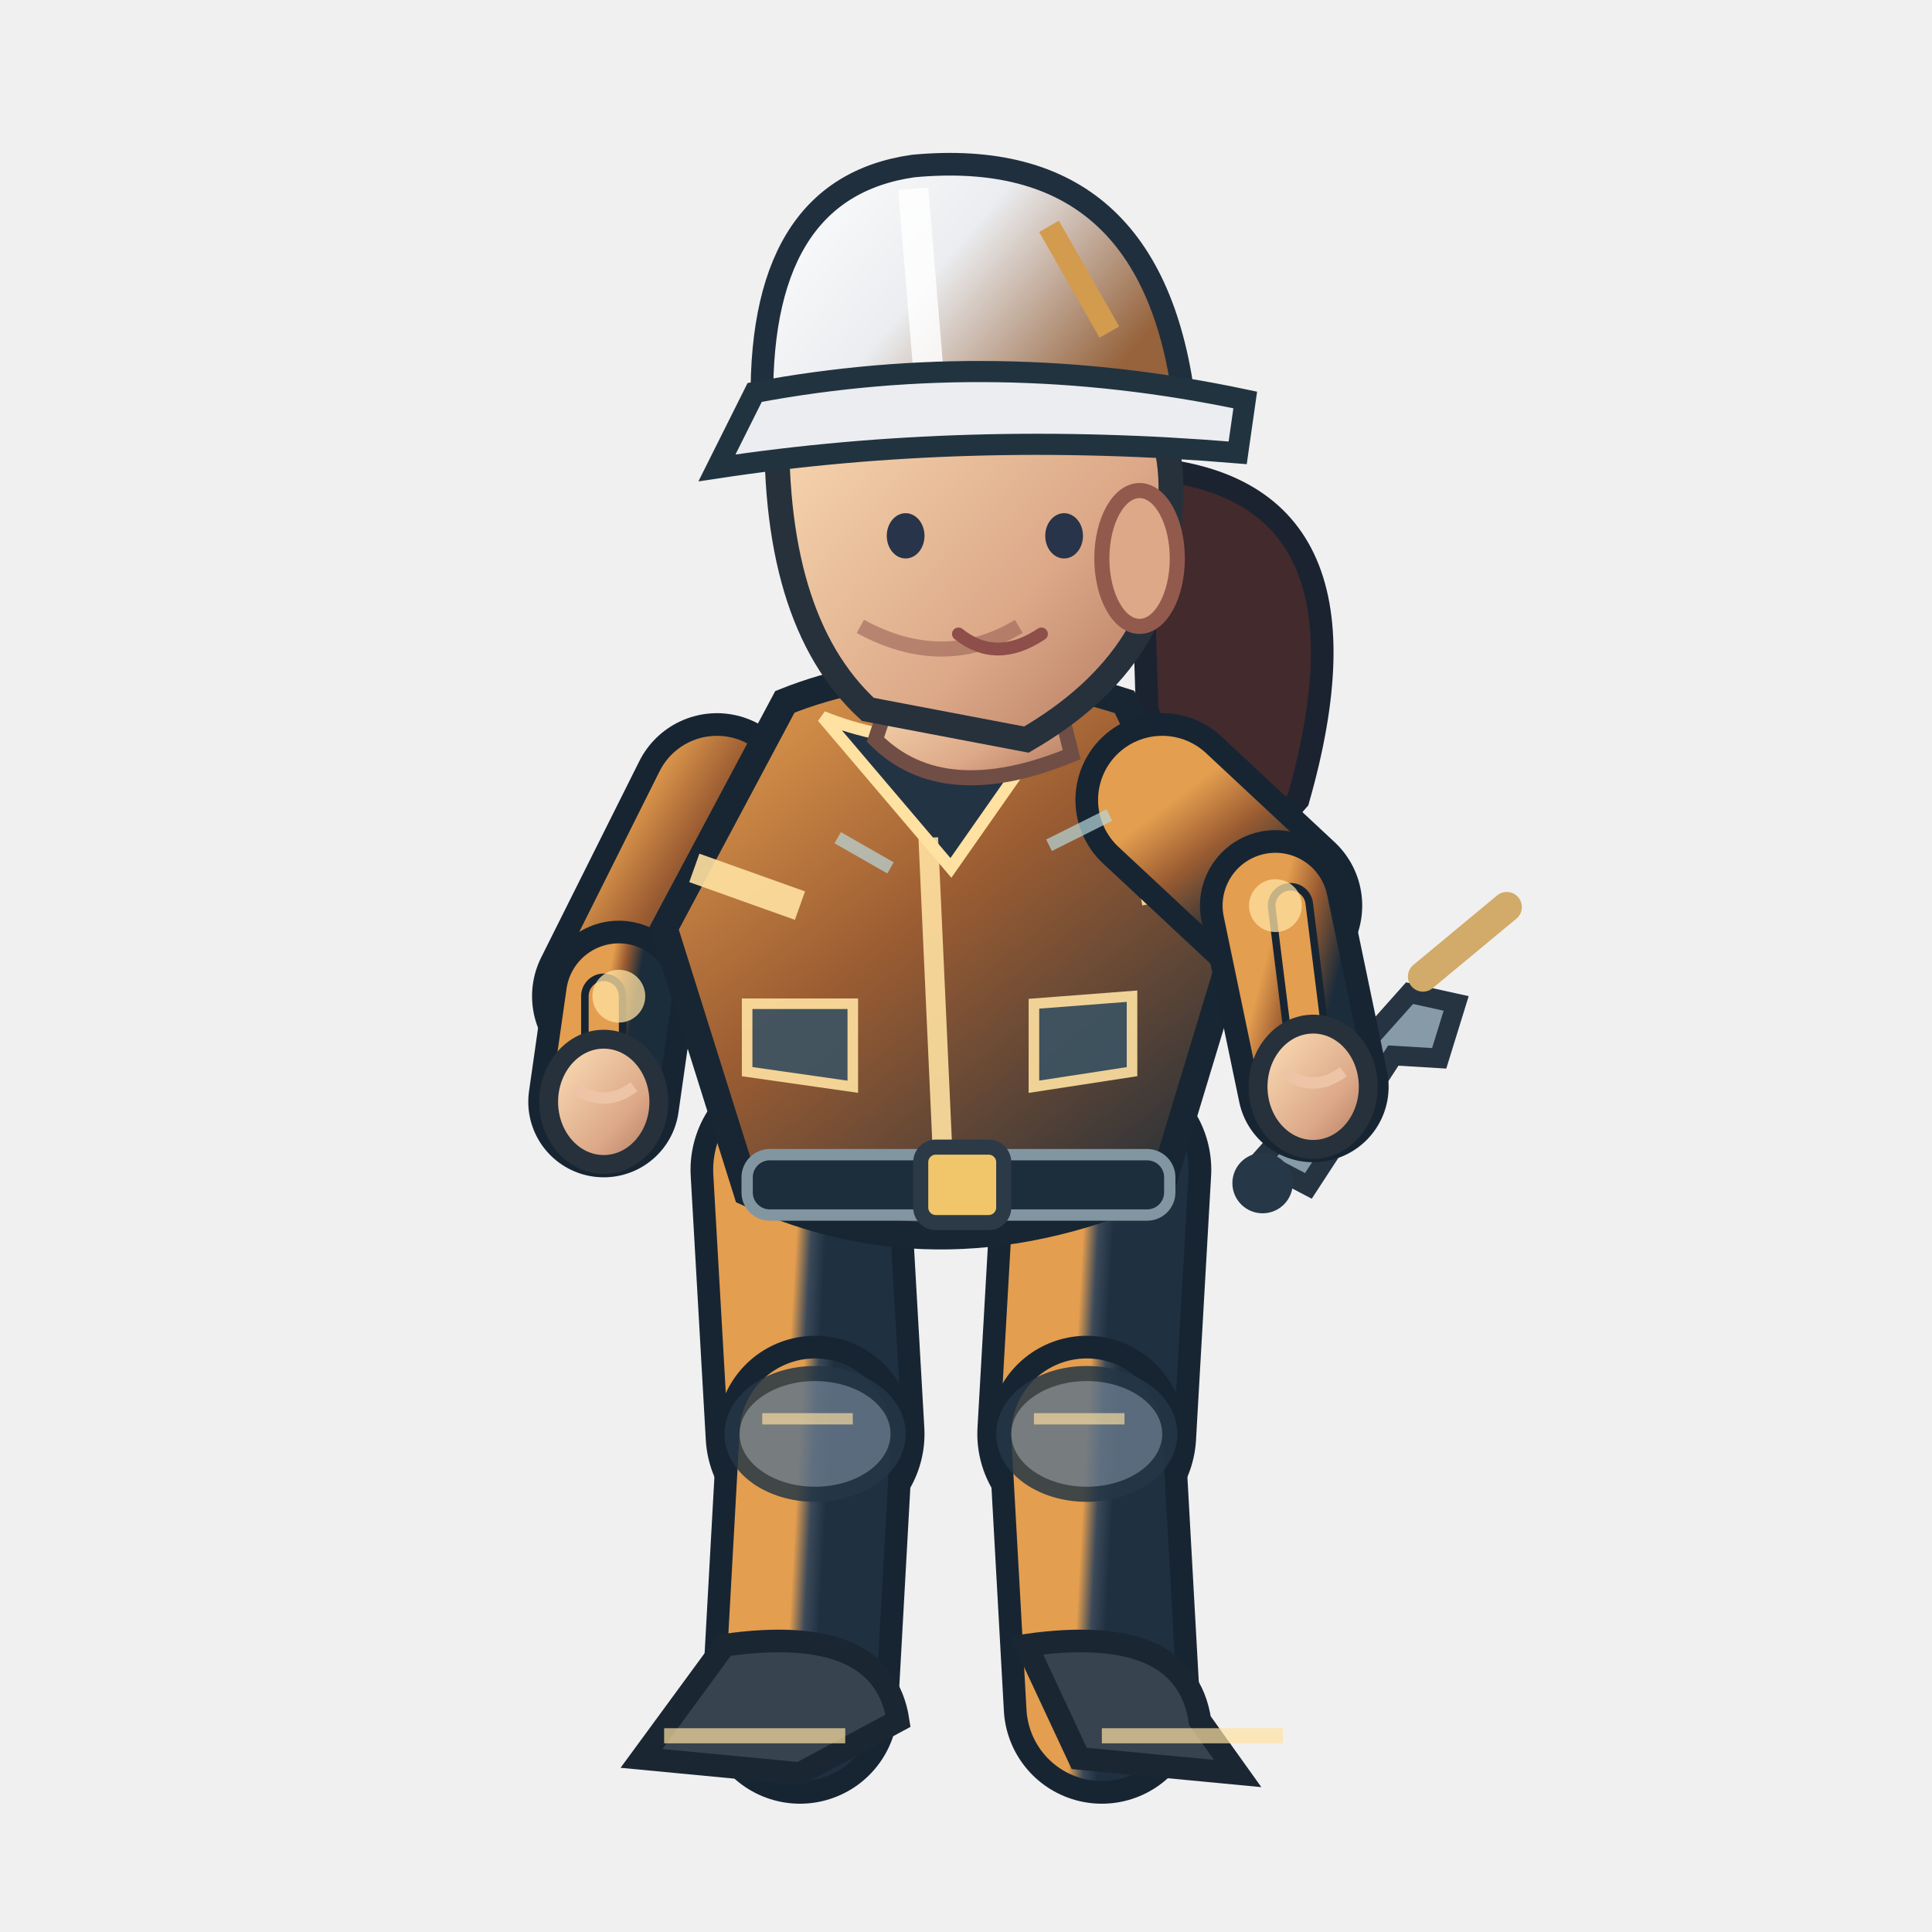
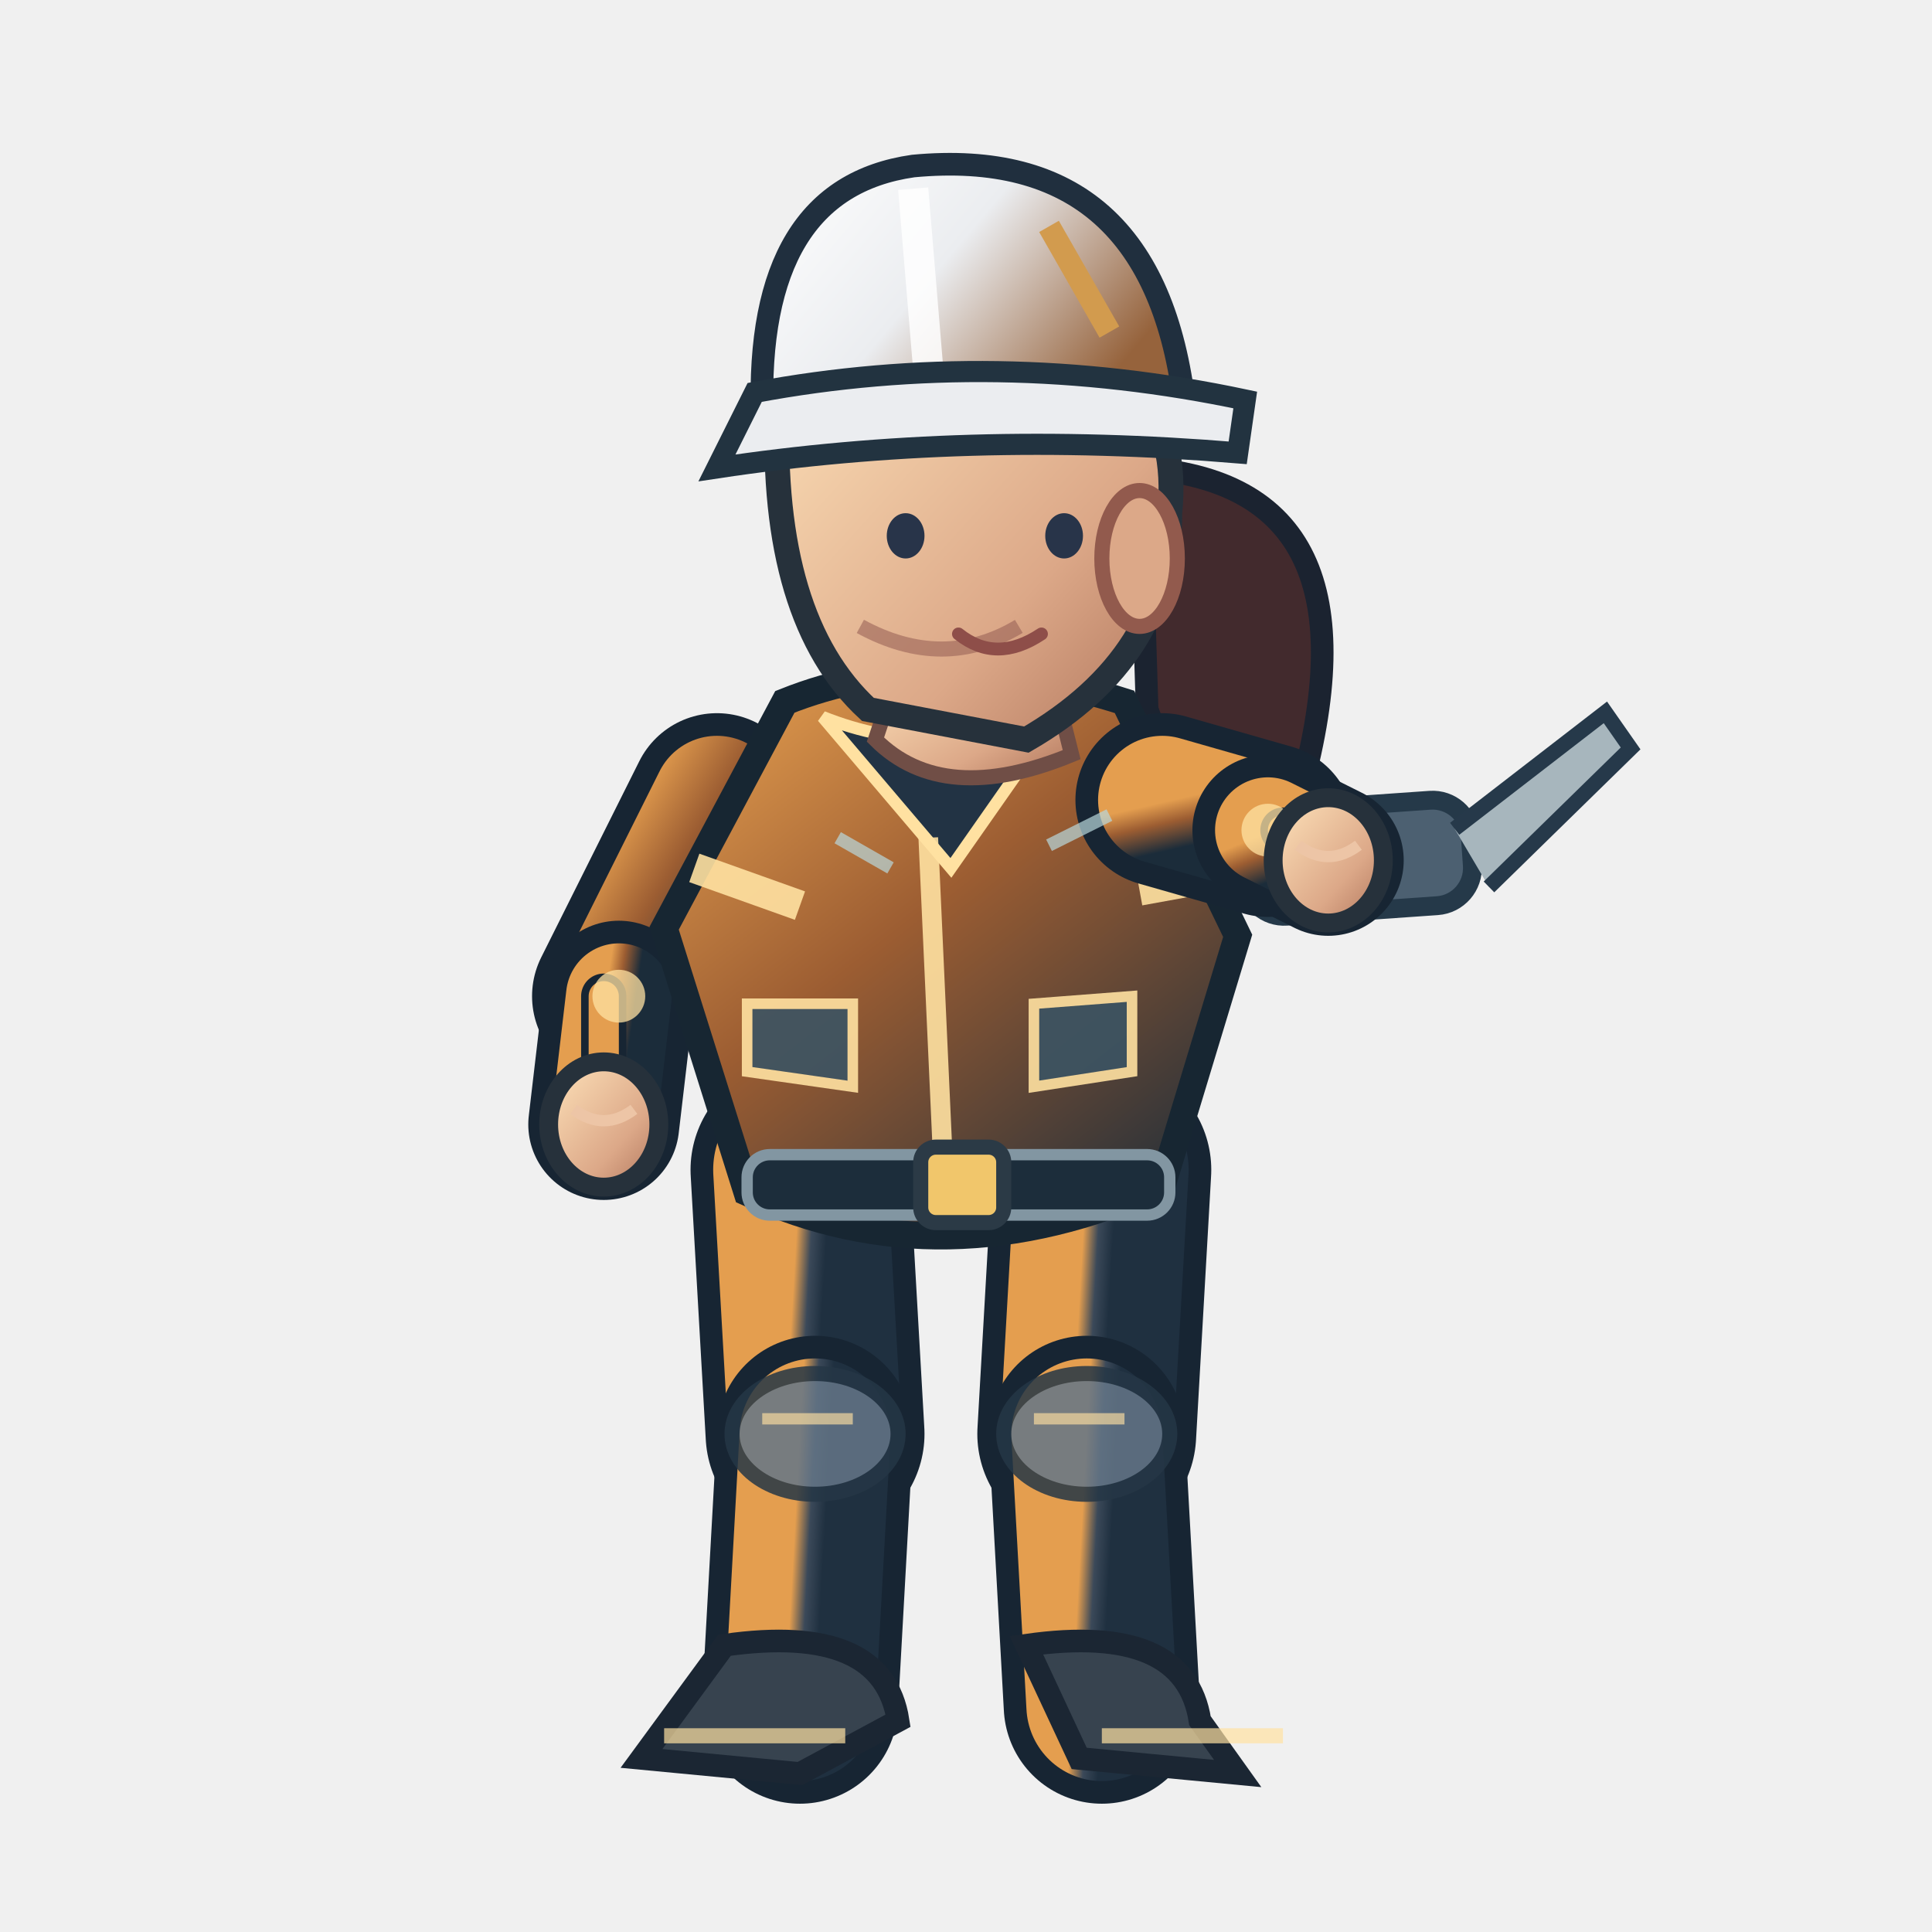
<svg xmlns="http://www.w3.org/2000/svg" width="256" height="256" viewBox="0 0 256 256">
  <defs>
    <linearGradient id="jacket" x1=".1" x2=".9" y1="0" y2="1">
      <stop offset="0" stop-color="#e49e4f" />
      <stop offset=".43" stop-color="#9c5d32" />
      <stop offset="1" stop-color="#1b2c3a" />
    </linearGradient>
    <linearGradient id="helmet" x1="0" x2="1" y1="0" y2=".5">
      <stop offset="0" stop-color="#ffffff" />
      <stop offset=".5" stop-color="#ebedf0" />
      <stop offset="1" stop-color="#96633c" />
    </linearGradient>
    <linearGradient id="skin" x1="0" x2="1" y1="0" y2="1">
      <stop offset="0" stop-color="#ffe4bb" />
      <stop offset=".65" stop-color="#dca888" />
      <stop offset="1" stop-color="#af745b" />
    </linearGradient>
    <linearGradient id="pant" x1="0" x2="1" y1="0" y2="1">
      <stop offset="0" stop-color="#e49e4f" />
      <stop offset=".5" stop-color="#3b4959" />
      <stop offset="1" stop-color="#1f3040" />
    </linearGradient>
  </defs>
  <path d="M 151 62.0 Q 184 64.0 172 106.0 Q 161 119.0 152 94.0Z" fill="#422a2d" stroke="#1b2330" stroke-width="3" />
  <path d="M 106.0 155.0 L 108.0 190.0" fill="none" stroke="#172533" stroke-width="29" stroke-linecap="round" />
  <path d="M 106.0 155.0 L 108.0 190.0" fill="none" stroke="url(#pant)" stroke-width="23" stroke-linecap="round" />
  <path d="M 108.0 190.0 L 106.0 226.0" fill="none" stroke="#172533" stroke-width="26" stroke-linecap="round" />
  <path d="M 108.0 190.0 L 106.0 226.0" fill="none" stroke="url(#pant)" stroke-width="20" stroke-linecap="round" />
  <ellipse cx="108.0" cy="190.0" rx="11" ry="8" fill="#647687" stroke="#253645" stroke-width="2" opacity=".85" />
  <path d="M 101.0 188.0 l 12 0" stroke="#ffe1a1" stroke-width="1.5" opacity=".65" />
  <path d="M 96.0 218.0 Q 117.0 215.0 119.0 228.0 L 106.0 235.0 L 85.0 233.0Z" fill="#37434f" stroke="#1b2633" stroke-width="3" />
  <path d="M 88.0 230.0 l 24 0" stroke="#ffe1a1" stroke-width="2" opacity=".7" />
  <path d="M 146.0 155.0 L 144.0 190.0" fill="none" stroke="#172533" stroke-width="29" stroke-linecap="round" />
  <path d="M 146.0 155.0 L 144.0 190.0" fill="none" stroke="url(#pant)" stroke-width="23" stroke-linecap="round" />
  <path d="M 144.0 190.0 L 146.0 226.0" fill="none" stroke="#172533" stroke-width="26" stroke-linecap="round" />
  <path d="M 144.0 190.0 L 146.0 226.0" fill="none" stroke="url(#pant)" stroke-width="20" stroke-linecap="round" />
  <ellipse cx="144.0" cy="190.0" rx="11" ry="8" fill="#647687" stroke="#253645" stroke-width="2" opacity=".85" />
  <path d="M 137.0 188.0 l 12 0" stroke="#ffe1a1" stroke-width="1.5" opacity=".65" />
  <path d="M 136.0 218.0 Q 157.0 215.0 159.0 228.0 L 164.0 235.0 L 143.0 233.0Z" fill="#37434f" stroke="#1b2633" stroke-width="3" />
  <path d="M 146.0 230.0 l 24 0" stroke="#ffe1a1" stroke-width="2" opacity=".7" />
  <path d="M 95.0 106.0 L 82.0 132.0" fill="none" stroke="#172533" stroke-width="23" stroke-linecap="round" />
  <path d="M 95.0 106.0 L 82.0 132.0" fill="none" stroke="url(#jacket)" stroke-width="17" stroke-linecap="round" />
-   <path d="M 82.0 132.0 L 80.0 146.0" fill="none" stroke="#172533" stroke-width="20" stroke-linecap="round" />
-   <path d="M 82.0 132.0 L 80.0 146.0" fill="none" stroke="url(#jacket)" stroke-width="14" stroke-linecap="round" />
-   <path d="M 80.0 132.0 L 80.0 146.0" fill="none" stroke="#172533" stroke-width="6" stroke-linecap="round" />
-   <path d="M 80.0 132.0 L 80.0 146.0" fill="none" stroke="#e49e4f" stroke-width="4" stroke-linecap="round" />
+   <path d="M 82.0 132.0 L 80.0 149.0" fill="none" stroke="#172533" stroke-width="20" stroke-linecap="round" />
+   <path d="M 82.0 132.0 L 80.0 149.0" fill="none" stroke="url(#jacket)" stroke-width="14" stroke-linecap="round" />
+   <path d="M 80.0 132.0 L 80.0 149.0" fill="none" stroke="#172533" stroke-width="6" stroke-linecap="round" />
+   <path d="M 80.0 132.0 L 80.0 149.0" fill="none" stroke="#e49e4f" stroke-width="4" stroke-linecap="round" />
  <circle cx="82" cy="132.0" r="3.5" fill="#ffe1a1" opacity=".75" />
-   <ellipse cx="80.0" cy="146.0" rx="7.3" ry="8.3" fill="url(#skin)" stroke="#26313b" stroke-width="2.5" />
-   <path d="M 76.0 144.0 q 4 3 8 0" fill="none" stroke="#edc5a6" stroke-width="1.5" />
+   <ellipse cx="80.0" cy="149.0" rx="7.3" ry="8.3" fill="url(#skin)" stroke="#26313b" stroke-width="2.5" />
+   <path d="M 76.0 147.0 q 4 3 8 0" fill="none" stroke="#edc5a6" stroke-width="1.5" />
  <path d="M 104 93.0 Q 124 85.0 149 93.0 L 164 124.0 L 154 157.0 Q 125 170.0 99 158.0 L 88 123.0Z" fill="url(#jacket)" stroke="#172632" stroke-width="3.6" />
  <path d="M 109 95.0 Q 124 101.0 140 95.0 L 126 115.0Z" fill="#223344" stroke="#ffe1a1" stroke-width="1.6" />
  <path d="M 123 111.0 L 125 155.0" stroke="#ffe1a1" stroke-width="2.6" opacity=".9" />
  <path d="M 92 115.0 L 106 120.0 M 151 118.0 L 162 116.0" stroke="#ffe1a1" stroke-width="4" opacity=".9" />
  <rect x="99" y="153.0" width="56" height="8" rx="3" fill="#1c2d3b" stroke="#8296a2" stroke-width="1.5" />
  <rect x="122" y="152.0" width="11" height="10" rx="2" fill="#f1c66b" stroke="#2b3a46" stroke-width="2" />
  <path d="M 99 133.0 l 14 0 l 0 11 l -14 -2 Z M 137 133.0 l 13 -1 l 0 10 l -13 2 Z" fill="#3b5363" stroke="#ffe1a1" stroke-width="1.4" opacity=".9" />
  <path d="M 119 89.0 L 139 88.0 L 142 100.0 Q 125 107.0 116 98.0Z" fill="url(#skin)" stroke="#704e46" stroke-width="2" />
  <path d="M 103 54.0 Q 113 35.0 135 42.0 Q 157 48.0 155 68.0 Q 155 87.0 136 98.0 L 115 94.0 Q 102 82.0 103 54.0Z" fill="url(#skin)" stroke="#26313b" stroke-width="3.3" />
  <ellipse cx="151" cy="74.0" rx="5" ry="9" fill="#dca888" stroke="#925a4d" stroke-width="2" />
  <path d="M 135 83.0 q -10 6 -21 0" fill="none" stroke="#9a6257" stroke-width="2" opacity=".6" />
  <ellipse cx="120" cy="71.0" rx="2.5" ry="3" fill="#283449" />
  <ellipse cx="141" cy="71.0" rx="2.5" ry="3" fill="#283449" />
  <path d="M 127 84.0 q 5 4 11 0" fill="none" stroke="#8e4e49" stroke-width="1.7" stroke-linecap="round" />
  <path d="M 101 55.0 Q 100 25.0 121 22.0 Q 153 19.0 157 54.0Z" fill="url(#helmet)" stroke="#202f3e" stroke-width="3" />
  <path d="M 121 25.0 L 123 49.0" stroke="#ffffff" stroke-width="4" opacity=".83" />
  <path d="M 100 52.0 Q 132 46.0 165 53.0 L 164 60.0 Q 128 57.0 95 62.0Z" fill="#ebedf0" stroke="#223340" stroke-width="2.8" />
  <path d="M 139 30.0 l 8 14" stroke="#d29b4e" stroke-width="3" />
-   <g transform="translate(174.0,144.0) rotate(-6.0)">
-     <path d="M -8 9 L 14 -11 L 20 -9 L 17 -2 L 11 -3 L -2 13Z" fill="#869ba7" stroke="#263442" stroke-width="2.6" />
-     <circle cx="-8" cy="12" r="4" fill="#263847" />
-     <path d="M 16 -13l12 -8" stroke="#d2aa69" stroke-width="4" stroke-linecap="round" />
+   <g transform="translate(176.0,114.0) rotate(-4.0)">
+     <rect x="-11" y="-7" width="30" height="14" rx="5" fill="#4c6071" stroke="#253949" stroke-width="2.5" />
+     <path d="M 17 -3 l 21 -14 l 3 5 l -20 17" fill="#a7b6bd" stroke="#26394a" stroke-width="2" />
+     <circle cx="-4" cy="0" r="3.5" fill="#f0bb69" />
  </g>
-   <path d="M 154.0 106.0 L 169.0 120.0" fill="none" stroke="#172533" stroke-width="23" stroke-linecap="round" />
-   <path d="M 154.0 106.0 L 169.0 120.0" fill="none" stroke="url(#jacket)" stroke-width="17" stroke-linecap="round" />
-   <path d="M 169.0 120.0 L 174.0 144.0" fill="none" stroke="#172533" stroke-width="20" stroke-linecap="round" />
-   <path d="M 169.0 120.0 L 174.0 144.0" fill="none" stroke="url(#jacket)" stroke-width="14" stroke-linecap="round" />
-   <path d="M 171.0 120.0 L 174.0 144.0" fill="none" stroke="#172533" stroke-width="6" stroke-linecap="round" />
-   <path d="M 171.0 120.0 L 174.0 144.0" fill="none" stroke="#e49e4f" stroke-width="4" stroke-linecap="round" />
-   <circle cx="169.0" cy="120.0" r="3.5" fill="#ffe1a1" opacity=".75" />
-   <ellipse cx="174.0" cy="144.0" rx="7.3" ry="8.3" fill="url(#skin)" stroke="#26313b" stroke-width="2.5" />
-   <path d="M 170.0 142.0 q 4 3 8 0" fill="none" stroke="#edc5a6" stroke-width="1.5" />
+   <path d="M 154.0 106.0 L 168.0 110.0" fill="none" stroke="#172533" stroke-width="23" stroke-linecap="round" />
+   <path d="M 154.0 106.0 L 168.0 110.0" fill="none" stroke="url(#jacket)" stroke-width="17" stroke-linecap="round" />
+   <path d="M 168.0 110.0 L 176.0 114.0" fill="none" stroke="#172533" stroke-width="20" stroke-linecap="round" />
+   <path d="M 168.0 110.0 L 176.0 114.0" fill="none" stroke="url(#jacket)" stroke-width="14" stroke-linecap="round" />
+   <path d="M 170.0 110.0 L 176.0 114.0" fill="none" stroke="#172533" stroke-width="6" stroke-linecap="round" />
+   <path d="M 170.0 110.0 L 176.0 114.0" fill="none" stroke="#e49e4f" stroke-width="4" stroke-linecap="round" />
+   <circle cx="168.0" cy="110.0" r="3.5" fill="#ffe1a1" opacity=".75" />
+   <ellipse cx="176.0" cy="114.0" rx="7.3" ry="8.3" fill="url(#skin)" stroke="#26313b" stroke-width="2.5" />
+   <path d="M 172.0 112.0 q 4 3 8 0" fill="none" stroke="#edc5a6" stroke-width="1.5" />
  <path d="M 111 111.0 l 7 4 M 139 112.0 l 8 -4" stroke="#b8d7db" stroke-width="1.7" opacity=".7" />
</svg>
